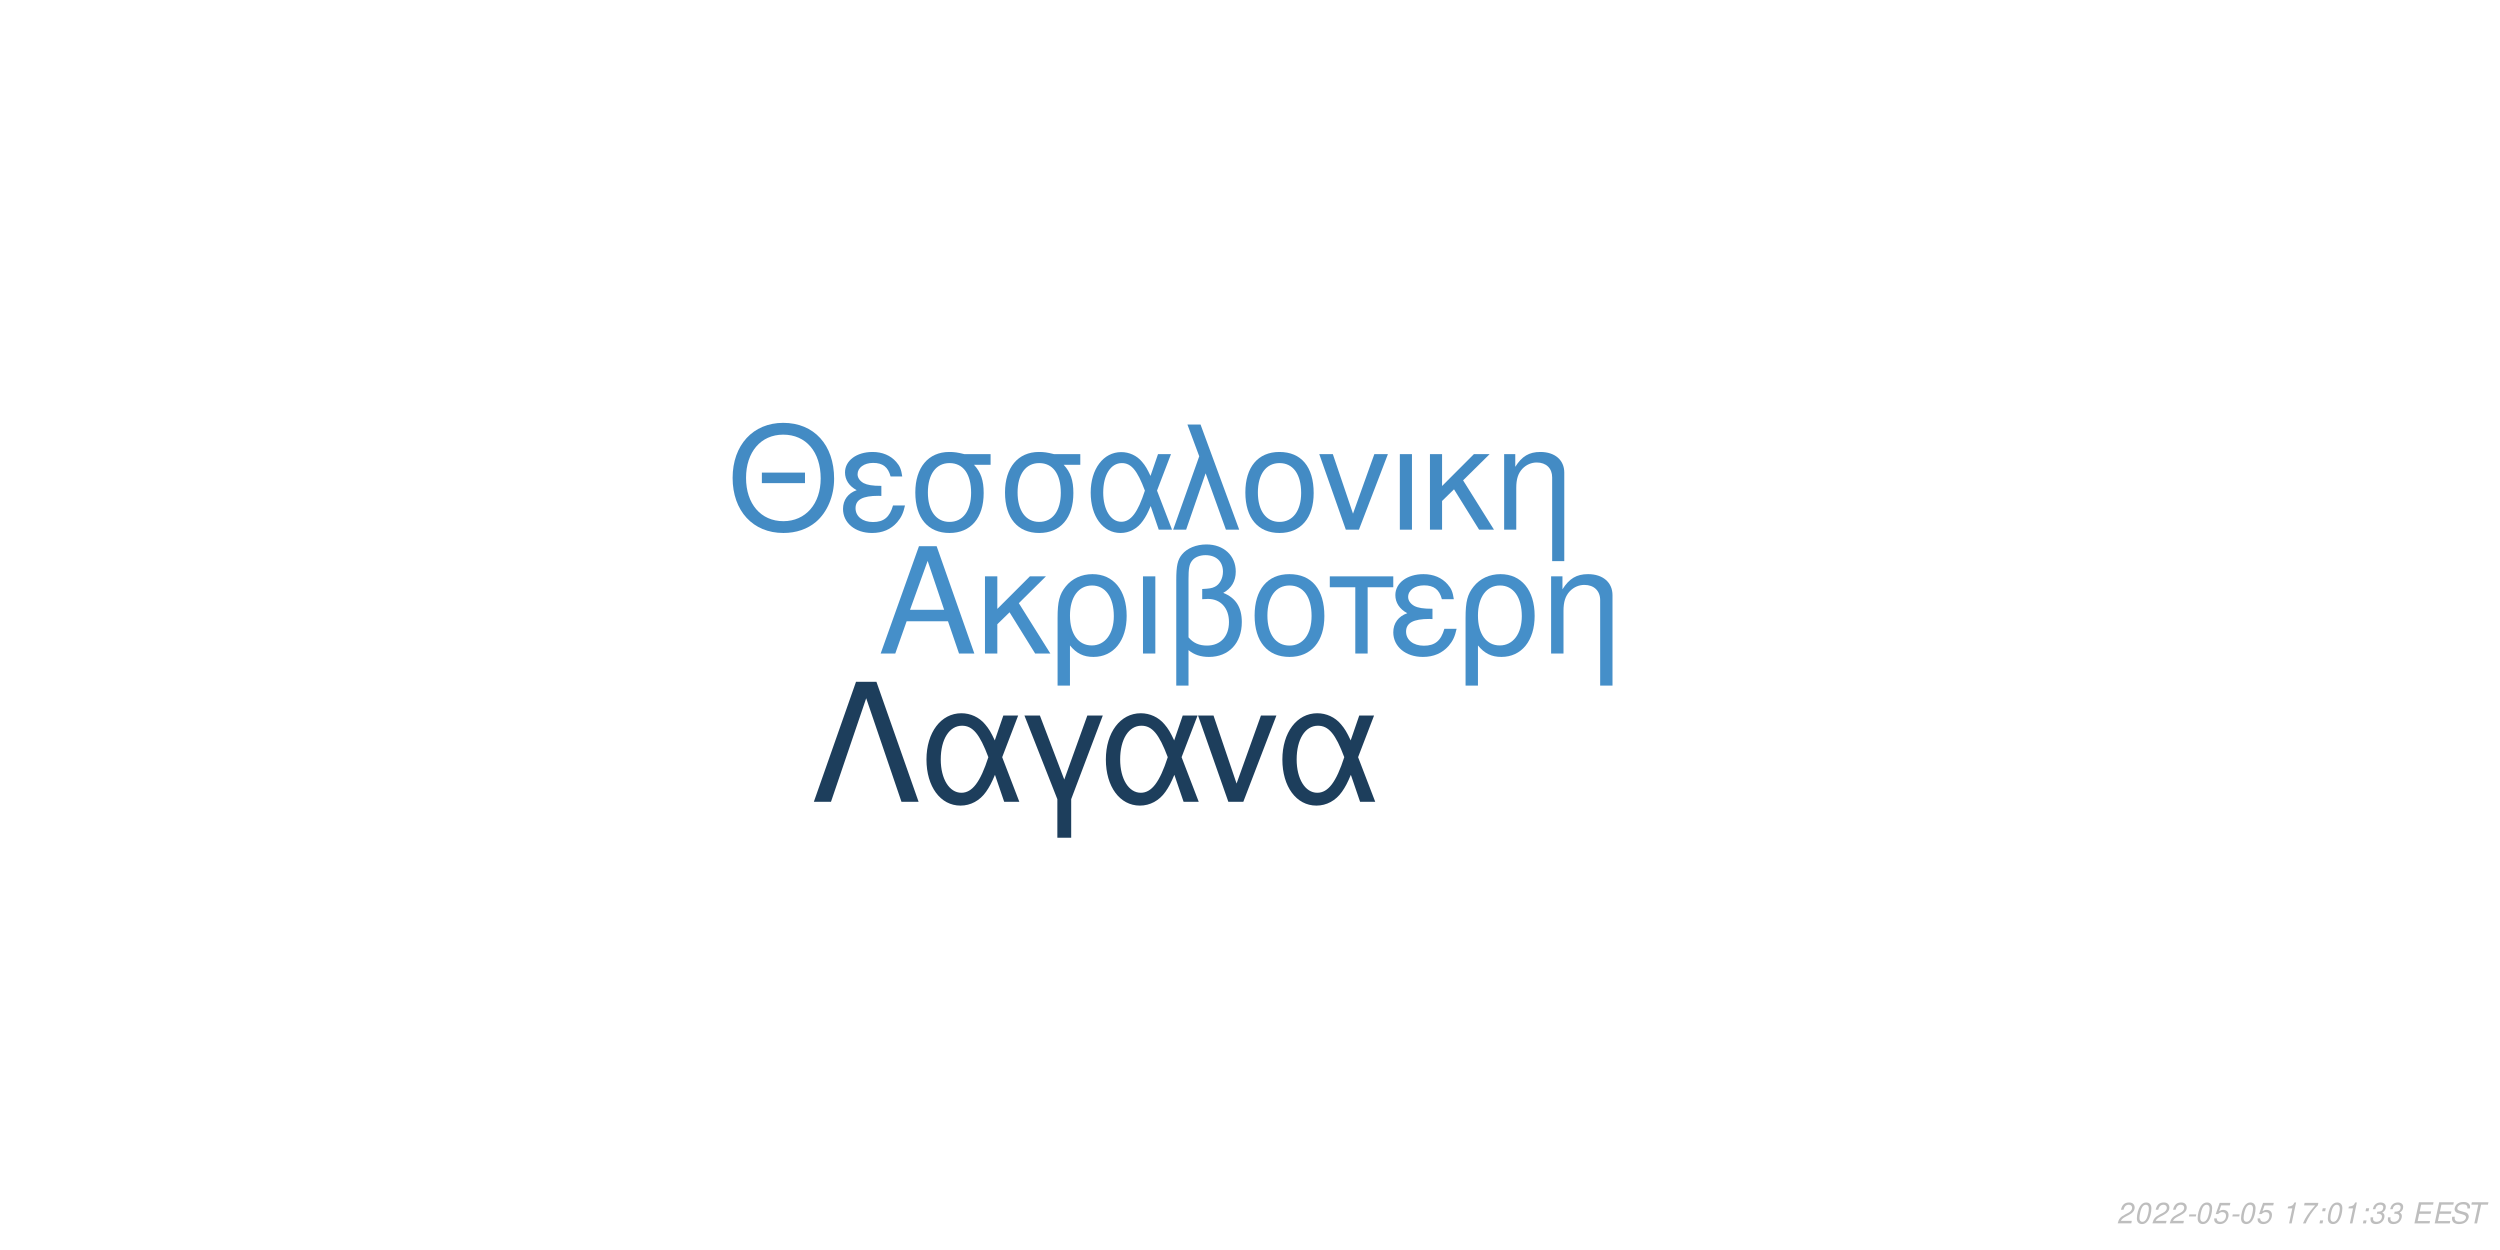
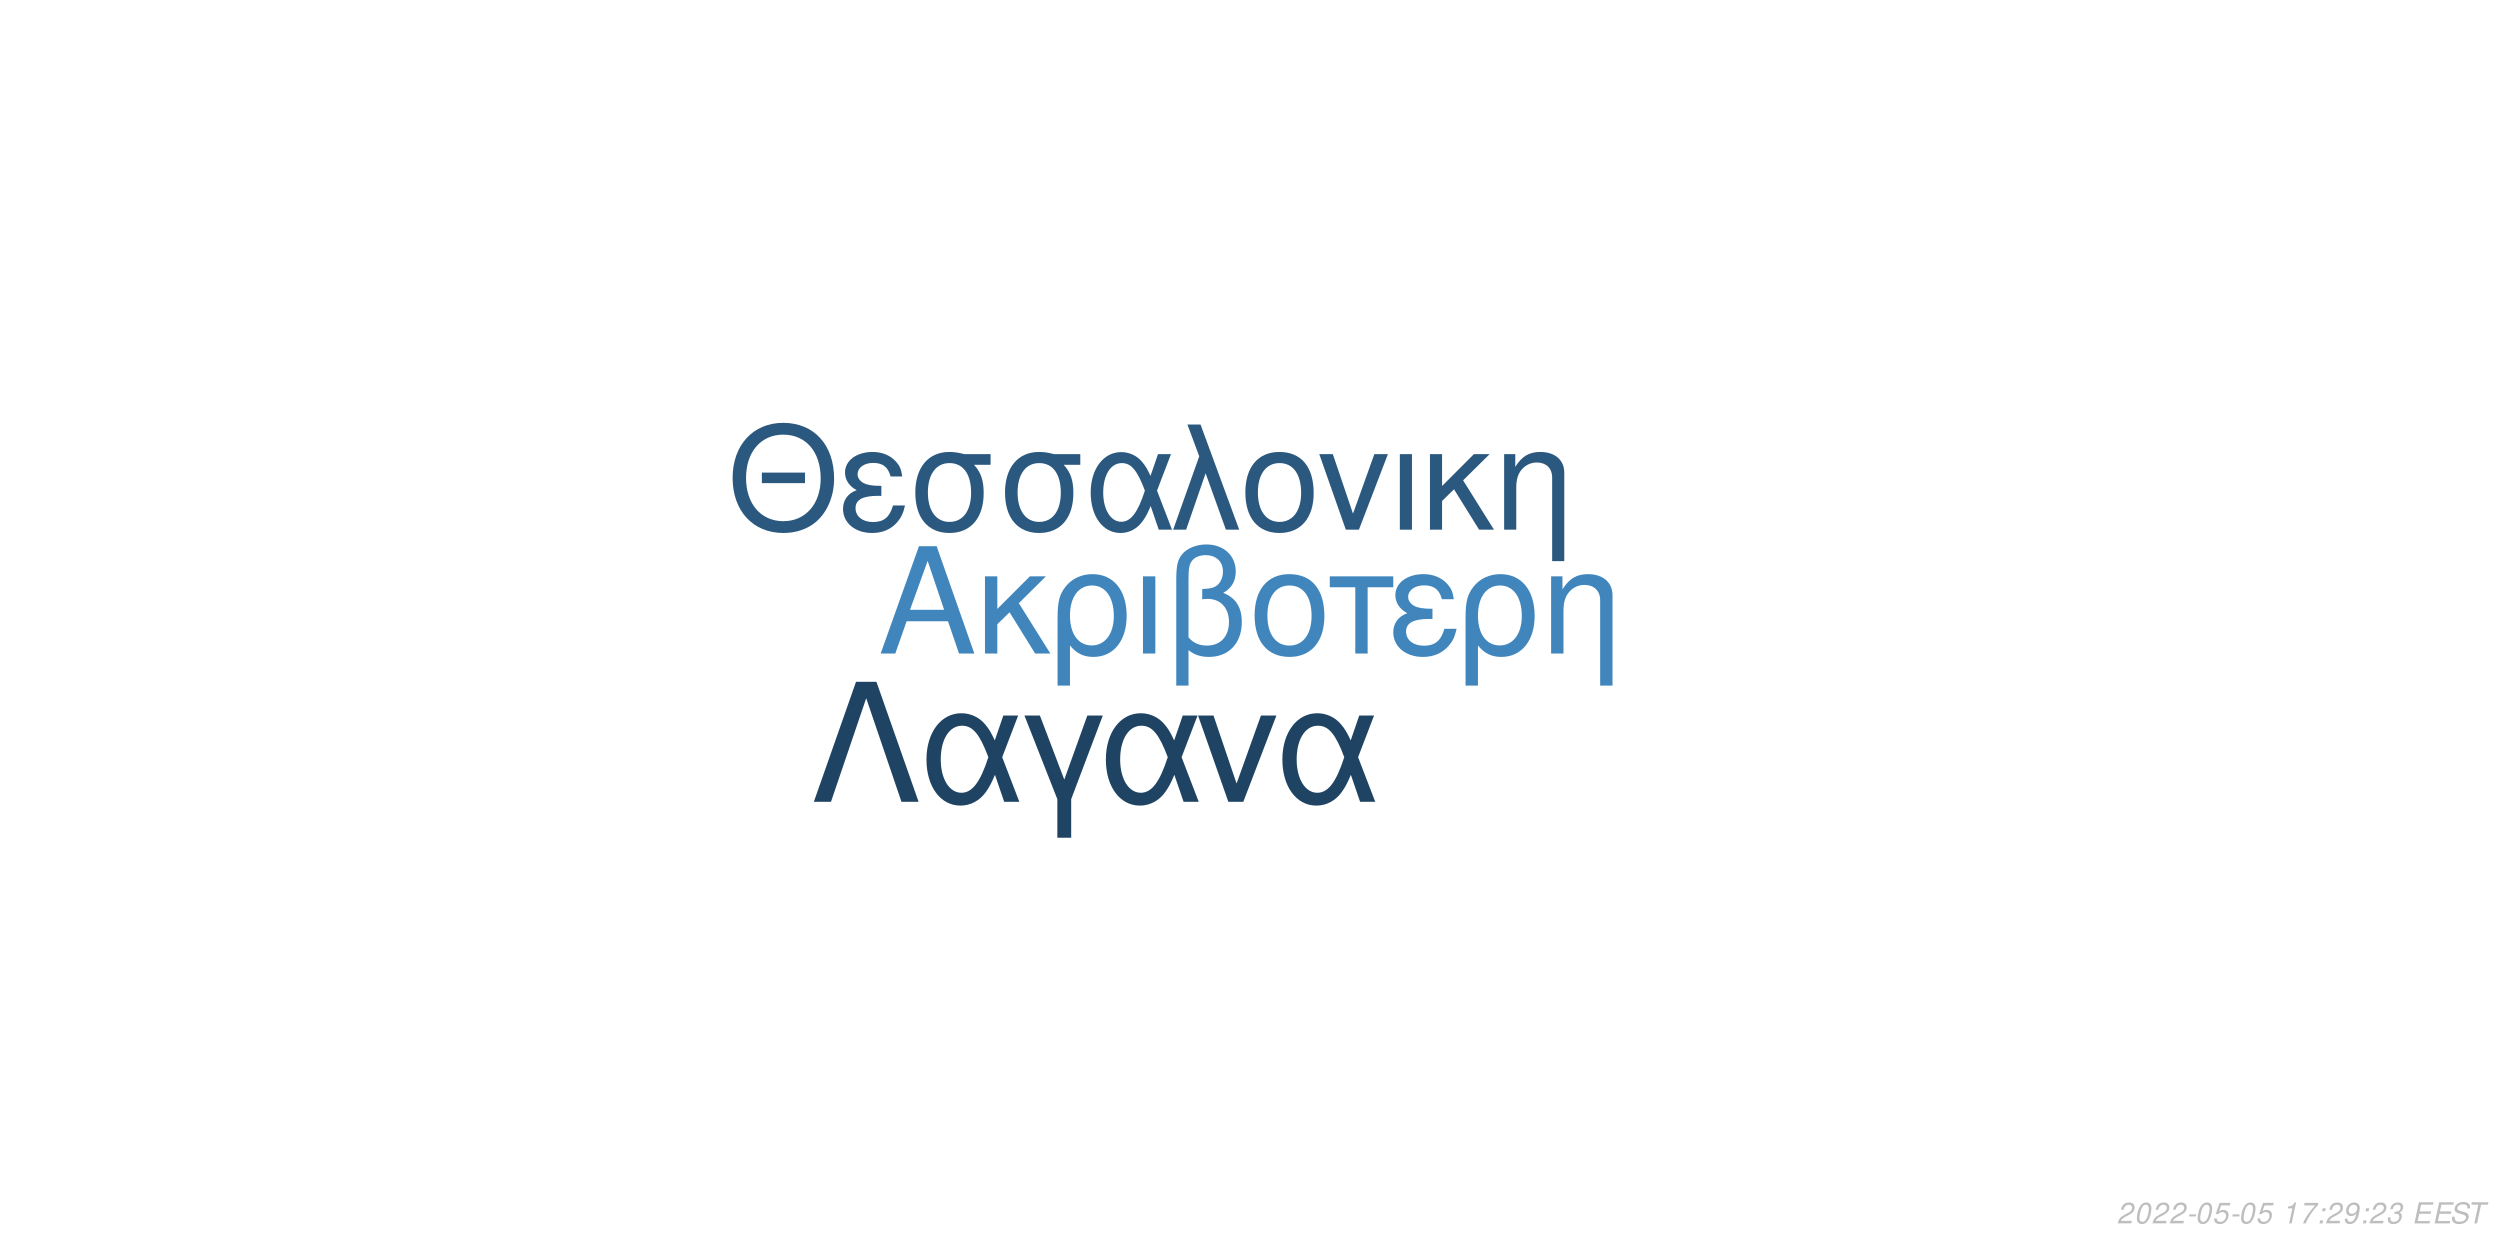
<svg xmlns="http://www.w3.org/2000/svg" xmlns:xlink="http://www.w3.org/1999/xlink" width="864pt" height="432pt" viewBox="0 0 864 432" version="1.1">
  <defs>
    <g>
      <symbol overflow="visible" id="glyph0-0">
        <path style="stroke:none;" d="" />
      </symbol>
      <symbol overflow="visible" id="glyph0-1">
        <path style="stroke:none;" d="M 24.125 -11.141 L 27.938 0 L 33.234 0 L 20.203 -37.094 L 14.094 -37.094 L 0.859 0 L 5.906 0 L 9.828 -11.141 Z M 22.797 -15.109 L 11 -15.109 L 17.094 -32.016 Z M 22.797 -15.109 " />
      </symbol>
      <symbol overflow="visible" id="glyph0-2">
        <path style="stroke:none;" d="M 7.172 -15.422 L 7.172 -26.672 L 2.906 -26.672 L 2.906 0 L 7.172 0 L 7.172 -10.125 L 11.406 -14.25 L 20.25 0 L 25.5 0 L 14.609 -17.406 L 23.969 -26.672 L 18.422 -26.672 Z M 7.172 -15.422 " />
      </symbol>
      <symbol overflow="visible" id="glyph0-3">
        <path style="stroke:none;" d="M 3 11.094 L 7.281 11.094 L 7.281 -2.797 C 9.516 -0.047 11.953 1.172 15.375 1.172 C 22.344 1.172 26.875 -4.422 26.875 -13.031 C 26.875 -21.891 22.297 -27.438 15.062 -27.438 C 11.297 -27.438 7.984 -25.906 5.797 -23.156 C 3.672 -20.516 3 -17.969 3 -12.359 Z M 14.906 -23.516 C 19.547 -23.516 22.438 -19.438 22.438 -12.922 C 22.438 -6.812 19.391 -2.797 14.812 -2.797 C 10.172 -2.797 7.281 -6.766 7.281 -13.125 C 7.281 -19.484 10.234 -23.516 14.906 -23.516 Z M 14.906 -23.516 " />
      </symbol>
      <symbol overflow="visible" id="glyph0-4">
        <path style="stroke:none;" d="M 3.516 0 L 7.781 0 L 7.781 -26.672 L 3.516 -26.672 Z M 3.516 0 " />
      </symbol>
      <symbol overflow="visible" id="glyph0-5">
        <path style="stroke:none;" d="M 4.016 11.094 L 8.25 11.094 L 8.25 -1.172 C 10.172 0.406 12.422 1.172 15.312 1.172 C 22.188 1.172 26.672 -3.609 26.672 -10.891 C 26.672 -15.984 24.578 -19.234 20.25 -20.969 C 23.109 -22.547 24.578 -25.031 24.578 -28.344 C 24.578 -33.844 20.406 -37.703 14.453 -37.703 C 10.938 -37.703 7.734 -36.391 6 -34.25 C 4.484 -32.422 4.016 -30.328 4.016 -25.391 Z M 8.25 -25.656 C 8.25 -29.359 8.5 -30.844 9.469 -32.062 C 10.375 -33.281 12.156 -34 14.094 -34 C 17.812 -34 20.156 -31.812 20.156 -28.297 C 20.156 -25.953 18.984 -23.812 17.297 -23.047 C 16.281 -22.547 15.469 -22.438 12.984 -22.297 L 12.984 -18.781 C 13.734 -18.828 14.344 -18.875 14.969 -18.875 C 19.344 -18.875 22.234 -15.719 22.234 -10.891 C 22.234 -5.906 19.281 -2.75 14.656 -2.75 C 11.953 -2.75 9.922 -3.609 8.25 -5.594 Z M 8.25 -25.656 " />
      </symbol>
      <symbol overflow="visible" id="glyph0-6">
        <path style="stroke:none;" d="M 14.094 -27.438 C 6.562 -27.438 2.094 -22.094 2.094 -13.125 C 2.094 -4.125 6.562 1.172 14.141 1.172 C 21.672 1.172 26.203 -4.172 26.203 -12.922 C 26.203 -22.188 21.828 -27.438 14.094 -27.438 Z M 14.141 -23.516 C 18.938 -23.516 21.781 -19.594 21.781 -12.984 C 21.781 -6.672 18.828 -2.75 14.141 -2.75 C 9.422 -2.75 6.516 -6.672 6.516 -13.125 C 6.516 -19.594 9.422 -23.516 14.141 -23.516 Z M 14.141 -23.516 " />
      </symbol>
      <symbol overflow="visible" id="glyph0-7">
        <path style="stroke:none;" d="M 7.891 0 L 12.156 0 L 12.156 -22.906 L 21.016 -22.906 L 21.016 -26.672 L -0.922 -26.672 L -0.922 -22.906 L 7.891 -22.906 Z M 7.891 0 " />
      </symbol>
      <symbol overflow="visible" id="glyph0-8">
        <path style="stroke:none;" d="M 14.562 -15.469 C 11.344 -15.469 9.562 -15.781 8.297 -16.438 C 6.922 -17.203 6.156 -18.328 6.156 -19.547 C 6.156 -21.891 8.453 -23.562 11.656 -23.562 C 15.062 -23.562 16.953 -22.094 17.812 -18.781 L 21.938 -18.781 C 21.578 -21.266 21.062 -22.5 19.797 -23.922 C 17.812 -26.203 14.906 -27.438 11.453 -27.438 C 5.797 -27.438 1.734 -24.375 1.734 -20.203 C 1.734 -17.609 3.156 -15.375 5.859 -13.938 C 2.797 -12.875 1.016 -10.484 1.016 -7.328 C 1.016 -2.391 5.297 1.172 11.25 1.172 C 14.969 1.172 17.906 -0.109 20.156 -2.641 C 21.578 -4.328 22.297 -5.797 22.906 -8.547 L 18.672 -8.547 C 17.5 -4.422 15.422 -2.703 11.609 -2.703 C 7.938 -2.703 5.438 -4.688 5.438 -7.578 C 5.438 -10.578 7.938 -11.953 13.484 -11.953 C 13.641 -11.953 14.094 -11.953 14.562 -11.906 Z M 14.562 -15.469 " />
      </symbol>
      <symbol overflow="visible" id="glyph0-9">
        <path style="stroke:none;" d="M 3.562 -26.672 L 3.562 0 L 7.844 0 L 7.844 -14.703 C 7.844 -17.906 8.5 -19.891 10.031 -21.531 C 11.406 -22.953 13.188 -23.719 15.062 -23.719 C 18.375 -23.719 20.516 -21.672 20.516 -18.469 L 20.516 11.094 L 24.781 11.094 L 24.781 -20.156 C 24.781 -24.578 21.469 -27.438 16.328 -27.438 C 12.359 -27.438 9.828 -25.906 7.484 -22.188 L 7.484 -26.672 Z M 3.562 -26.672 " />
      </symbol>
      <symbol overflow="visible" id="glyph1-0">
        <path style="stroke:none;" d="" />
      </symbol>
      <symbol overflow="visible" id="glyph1-1">
        <path style="stroke:none;" d="M 26.859 -19.734 L 11.953 -19.734 L 11.953 -16.094 L 26.859 -16.094 Z M 19.328 -36.922 C 8.922 -36.922 1.844 -29.25 1.844 -17.891 C 1.844 -6.484 8.875 1.141 19.391 1.141 C 23.812 1.141 27.703 -0.203 30.641 -2.688 C 34.578 -6.031 36.922 -11.656 36.922 -17.594 C 36.922 -29.297 30 -36.922 19.328 -36.922 Z M 19.328 -32.844 C 27.203 -32.844 32.281 -26.906 32.281 -17.688 C 32.281 -8.922 27.062 -2.938 19.391 -2.938 C 11.609 -2.938 6.484 -8.922 6.484 -17.891 C 6.484 -26.859 11.609 -32.844 19.328 -32.844 Z M 19.328 -32.844 " />
      </symbol>
      <symbol overflow="visible" id="glyph1-2">
        <path style="stroke:none;" d="M 14.25 -15.141 C 11.109 -15.141 9.375 -15.453 8.125 -16.094 C 6.781 -16.844 6.031 -17.938 6.031 -19.141 C 6.031 -21.422 8.266 -23.078 11.406 -23.078 C 14.75 -23.078 16.594 -21.625 17.438 -18.391 L 21.469 -18.391 C 21.125 -20.828 20.625 -22.031 19.391 -23.422 C 17.438 -25.656 14.594 -26.859 11.219 -26.859 C 5.688 -26.859 1.688 -23.875 1.688 -19.781 C 1.688 -17.234 3.094 -15.047 5.734 -13.656 C 2.734 -12.609 1 -10.266 1 -7.172 C 1 -2.344 5.188 1.141 11.016 1.141 C 14.656 1.141 17.547 -0.094 19.734 -2.594 C 21.125 -4.234 21.828 -5.688 22.422 -8.375 L 18.281 -8.375 C 17.141 -4.328 15.094 -2.641 11.359 -2.641 C 7.766 -2.641 5.328 -4.578 5.328 -7.422 C 5.328 -10.359 7.766 -11.703 13.203 -11.703 C 13.359 -11.703 13.797 -11.703 14.25 -11.656 Z M 14.25 -15.141 " />
      </symbol>
      <symbol overflow="visible" id="glyph1-3">
        <path style="stroke:none;" d="M 29 -26.109 L 19.938 -26.109 C 17.594 -26.703 16.438 -26.859 14.703 -26.859 C 7.469 -26.859 2.984 -21.469 2.984 -12.859 C 2.984 -4.031 7.375 1.141 14.797 1.141 C 22.172 1.141 26.609 -4.078 26.609 -12.656 C 26.609 -17.047 25.656 -19.828 23.266 -22.422 L 29 -22.422 Z M 14.797 -23.016 C 19.531 -23.016 22.266 -19.234 22.266 -12.75 C 22.266 -6.531 19.438 -2.688 14.797 -2.688 C 10.172 -2.688 7.328 -6.531 7.328 -12.859 C 7.328 -19.188 10.172 -23.016 14.797 -23.016 Z M 14.797 -23.016 " />
      </symbol>
      <symbol overflow="visible" id="glyph1-4">
        <path style="stroke:none;" d="M 29.344 -26.109 L 24.859 -26.109 L 22.266 -18.578 C 21.125 -21.031 20.484 -22.125 19.328 -23.469 C 17.547 -25.609 14.906 -26.812 12.156 -26.812 C 5.984 -26.812 1.594 -20.984 1.594 -12.812 C 1.594 -4.578 5.828 1.141 11.906 1.141 C 14.953 1.141 17.734 -0.344 19.625 -3.047 C 20.672 -4.531 21.281 -5.688 22.328 -8.172 L 25.109 0 L 29.703 0 L 24.516 -13.5 Z M 20.328 -13.5 C 17.891 -5.922 15.453 -2.734 12.156 -2.734 C 8.516 -2.734 5.922 -6.922 5.922 -12.812 C 5.922 -18.938 8.516 -23.016 12.359 -23.016 C 15.594 -23.016 17.688 -20.531 20.328 -13.5 Z M 20.328 -13.5 " />
      </symbol>
      <symbol overflow="visible" id="glyph1-5">
        <path style="stroke:none;" d="M 1.094 0 L 5.578 0 L 12.312 -19.484 L 19.328 0 L 23.922 0 L 10.562 -36.328 L 6.031 -36.328 L 10.109 -25.359 Z M 1.094 0 " />
      </symbol>
      <symbol overflow="visible" id="glyph1-6">
        <path style="stroke:none;" d="M 13.797 -26.859 C 6.422 -26.859 2.047 -21.625 2.047 -12.859 C 2.047 -4.031 6.422 1.141 13.859 1.141 C 21.234 1.141 25.656 -4.078 25.656 -12.656 C 25.656 -21.719 21.375 -26.859 13.797 -26.859 Z M 13.859 -23.016 C 18.531 -23.016 21.328 -19.188 21.328 -12.703 C 21.328 -6.531 18.438 -2.688 13.859 -2.688 C 9.219 -2.688 6.375 -6.531 6.375 -12.859 C 6.375 -19.188 9.219 -23.016 13.859 -23.016 Z M 13.859 -23.016 " />
      </symbol>
      <symbol overflow="visible" id="glyph1-7">
        <path style="stroke:none;" d="M 14.297 0 L 24.312 -26.109 L 19.625 -26.109 L 12.25 -5.531 L 5.281 -26.109 L 0.594 -26.109 L 9.766 0 Z M 14.297 0 " />
      </symbol>
      <symbol overflow="visible" id="glyph1-8">
        <path style="stroke:none;" d="M 3.438 0 L 7.625 0 L 7.625 -26.109 L 3.438 -26.109 Z M 3.438 0 " />
      </symbol>
      <symbol overflow="visible" id="glyph1-9">
        <path style="stroke:none;" d="M 7.031 -15.094 L 7.031 -26.109 L 2.844 -26.109 L 2.844 0 L 7.031 0 L 7.031 -9.922 L 11.156 -13.953 L 19.828 0 L 24.969 0 L 14.297 -17.047 L 23.469 -26.109 L 18.031 -26.109 Z M 7.031 -15.094 " />
      </symbol>
      <symbol overflow="visible" id="glyph1-10">
        <path style="stroke:none;" d="M 3.484 -26.109 L 3.484 0 L 7.672 0 L 7.672 -14.406 C 7.672 -17.547 8.328 -19.484 9.812 -21.078 C 11.156 -22.469 12.906 -23.219 14.75 -23.219 C 17.984 -23.219 20.078 -21.234 20.078 -18.094 L 20.078 10.859 L 24.266 10.859 L 24.266 -19.734 C 24.266 -24.062 21.031 -26.859 16 -26.859 C 12.109 -26.859 9.609 -25.359 7.328 -21.719 L 7.328 -26.109 Z M 3.484 -26.109 " />
      </symbol>
      <symbol overflow="visible" id="glyph2-0">
        <path style="stroke:none;" d="" />
      </symbol>
      <symbol overflow="visible" id="glyph2-1">
        <path style="stroke:none;" d="M 22.531 -41.484 L 15.484 -41.484 L 0.906 0 L 6.828 0 L 19 -35.797 L 31.188 0 L 37.109 0 Z M 22.531 -41.484 " />
      </symbol>
      <symbol overflow="visible" id="glyph2-2">
        <path style="stroke:none;" d="M 33.516 -29.812 L 28.391 -29.812 L 25.438 -21.219 C 24.125 -24.016 23.391 -25.266 22.078 -26.797 C 20.031 -29.25 17.016 -30.609 13.891 -30.609 C 6.828 -30.609 1.828 -23.953 1.828 -14.625 C 1.828 -5.234 6.656 1.312 13.594 1.312 C 17.078 1.312 20.266 -0.391 22.422 -3.469 C 23.609 -5.172 24.297 -6.484 25.5 -9.328 L 28.688 0 L 33.922 0 L 28 -15.422 Z M 23.219 -15.422 C 20.422 -6.766 17.641 -3.125 13.891 -3.125 C 9.734 -3.125 6.766 -7.906 6.766 -14.625 C 6.766 -21.625 9.734 -26.297 14.109 -26.297 C 17.812 -26.297 20.203 -23.453 23.219 -15.422 Z M 23.219 -15.422 " />
      </symbol>
      <symbol overflow="visible" id="glyph2-3">
        <path style="stroke:none;" d="M 12.062 12.406 L 16.844 12.406 L 16.844 -0.906 L 27.766 -29.812 L 22.422 -29.812 L 14.453 -7.688 L 6.031 -29.812 L 0.688 -29.812 L 12.062 -0.906 Z M 12.062 12.406 " />
      </symbol>
      <symbol overflow="visible" id="glyph2-4">
        <path style="stroke:none;" d="M 16.328 0 L 27.766 -29.812 L 22.422 -29.812 L 14 -6.312 L 6.031 -29.812 L 0.688 -29.812 L 11.156 0 Z M 16.328 0 " />
      </symbol>
      <symbol overflow="visible" id="glyph3-0">
        <path style="stroke:none;" d="" />
      </symbol>
      <symbol overflow="visible" id="glyph3-1">
        <path style="stroke:none;" d="M 5.234 -0.875 L 1.469 -0.875 C 1.641 -1.375 2.203 -1.891 3.109 -2.344 L 4.234 -2.938 C 5.562 -3.625 6.219 -4.469 6.219 -5.484 C 6.219 -5.938 6.062 -6.359 5.797 -6.656 C 5.469 -7.047 4.984 -7.234 4.312 -7.234 C 2.766 -7.234 1.891 -6.453 1.484 -4.734 L 2.375 -4.734 C 2.484 -5.188 2.609 -5.484 2.797 -5.75 C 3.094 -6.203 3.609 -6.453 4.188 -6.453 C 4.891 -6.453 5.344 -6.031 5.344 -5.375 C 5.344 -4.703 4.859 -4.094 4.016 -3.656 L 2.984 -3.125 C 1.234 -2.188 0.797 -1.656 0.344 -0.016 L 5.047 -0.016 Z M 5.234 -0.875 " />
      </symbol>
      <symbol overflow="visible" id="glyph3-2">
        <path style="stroke:none;" d="M 4.203 -7.234 C 3.375 -7.234 2.688 -6.812 2.125 -5.984 C 1.484 -5.047 0.984 -3.188 0.984 -1.734 C 0.984 -1.109 1.172 -0.562 1.484 -0.266 C 1.797 0.047 2.281 0.234 2.766 0.234 C 3.625 0.234 4.281 -0.156 4.859 -1.016 C 5.516 -1.953 6 -3.797 6 -5.266 C 6 -6.5 5.328 -7.234 4.203 -7.234 Z M 4.094 -6.453 C 4.734 -6.453 5.125 -5.984 5.125 -5.156 C 5.125 -4.203 4.781 -2.625 4.406 -1.812 C 3.984 -0.938 3.516 -0.547 2.875 -0.547 C 2.25 -0.547 1.875 -1.031 1.875 -1.828 C 1.875 -2.797 2.203 -4.344 2.594 -5.203 C 2.984 -6.047 3.453 -6.453 4.094 -6.453 Z M 4.094 -6.453 " />
      </symbol>
      <symbol overflow="visible" id="glyph3-3">
        <path style="stroke:none;" d="M 3.516 -3.125 L 1.125 -3.125 L 0.969 -2.406 L 3.359 -2.406 Z M 3.516 -3.125 " />
      </symbol>
      <symbol overflow="visible" id="glyph3-4">
        <path style="stroke:none;" d="M 6.297 -7.094 L 2.594 -7.094 L 1.234 -3.234 L 2.047 -3.234 C 2.656 -3.766 2.938 -3.906 3.531 -3.906 C 4.328 -3.906 4.797 -3.453 4.797 -2.688 C 4.797 -1.438 3.969 -0.547 2.828 -0.547 C 2.031 -0.547 1.609 -0.938 1.578 -1.734 L 0.703 -1.734 L 0.703 -1.516 C 0.703 -0.938 0.844 -0.547 1.188 -0.266 C 1.562 0.062 2.078 0.234 2.703 0.234 C 3.656 0.234 4.391 -0.156 4.984 -0.922 C 5.422 -1.5 5.672 -2.234 5.672 -2.953 C 5.672 -4 4.938 -4.672 3.812 -4.672 C 3.328 -4.672 2.906 -4.547 2.406 -4.234 L 3.109 -6.219 L 6.109 -6.219 Z M 6.297 -7.094 " />
      </symbol>
      <symbol overflow="visible" id="glyph3-5">
        <path style="stroke:none;" d="" />
      </symbol>
      <symbol overflow="visible" id="glyph3-6">
        <path style="stroke:none;" d="M 3.703 -5.188 L 2.594 0 L 3.469 0 L 5.016 -7.234 L 4.438 -7.234 C 3.906 -6.156 3.688 -6.016 2.234 -5.812 L 2.109 -5.188 Z M 3.703 -5.188 " />
      </symbol>
      <symbol overflow="visible" id="glyph3-7">
        <path style="stroke:none;" d="M 6.703 -7.094 L 1.953 -7.094 L 1.766 -6.219 L 5.594 -6.219 C 3.344 -3.688 2.266 -2.109 1.375 0 L 2.344 0 C 3.031 -1.906 4.828 -4.594 6.547 -6.281 Z M 6.703 -7.094 " />
      </symbol>
      <symbol overflow="visible" id="glyph3-8">
        <path style="stroke:none;" d="M 2.359 -1.031 L 1.312 -1.031 L 1.094 0 L 2.141 0 Z M 3.266 -5.234 L 2.219 -5.234 L 2 -4.203 L 3.047 -4.203 Z M 3.266 -5.234 " />
      </symbol>
      <symbol overflow="visible" id="glyph3-9">
+         <path style="stroke:none;" d="M 0.844 -1.656 C 0.844 -1.547 0.844 -1.438 0.844 -1.375 C 0.844 -0.406 1.531 0.234 2.578 0.234 C 3.203 0.234 3.766 0.016 4.297 -0.438 C 4.938 -1 5.312 -1.656 5.594 -2.719 C 5.844 -3.672 6.016 -4.766 6.016 -5.375 C 6.016 -5.844 5.844 -6.328 5.547 -6.656 C 5.203 -7.031 4.703 -7.234 4.062 -7.234 C 2.516 -7.234 1.297 -5.938 1.297 -4.266 C 1.297 -3.203 1.984 -2.547 3.047 -2.547 C 3.484 -2.547 3.953 -2.672 4.281 -2.891 C 4.406 -2.984 4.547 -3.078 4.828 -3.344 C 4.438 -1.484 3.703 -0.547 2.703 -0.547 C 2.109 -0.547 1.719 -0.938 1.719 -1.547 L 1.719 -1.656 Z M 3.953 -6.453 C 4.625 -6.453 5.141 -5.953 5.141 -5.281 C 5.141 -4.188 4.312 -3.312 3.297 -3.312 C 2.594 -3.312 2.172 -3.734 2.172 -4.453 C 2.172 -5.562 2.984 -6.453 3.953 -6.453 Z M 3.953 -6.453 " />
+       </symbol>
+       <symbol overflow="visible" id="glyph3-10">
        <path style="stroke:none;" d="M 2.922 -3.312 C 3.125 -3.344 3.234 -3.344 3.375 -3.344 C 4.203 -3.344 4.688 -3 4.688 -2.406 C 4.688 -1.312 3.906 -0.547 2.781 -0.547 C 2.047 -0.547 1.594 -0.938 1.594 -1.562 C 1.594 -1.719 1.609 -1.844 1.656 -2.094 L 0.766 -2.094 C 0.734 -1.797 0.719 -1.641 0.719 -1.469 C 0.719 -0.375 1.406 0.234 2.641 0.234 C 3.547 0.234 4.297 -0.078 4.812 -0.656 C 5.266 -1.156 5.562 -1.875 5.562 -2.547 C 5.562 -3.125 5.344 -3.453 4.797 -3.734 C 5.641 -4.234 6.016 -4.844 6.016 -5.734 C 6.016 -6.656 5.312 -7.234 4.203 -7.234 C 3.375 -7.234 2.672 -6.938 2.188 -6.375 C 1.891 -6.031 1.703 -5.641 1.516 -4.906 L 2.391 -4.906 C 2.5 -5.359 2.594 -5.594 2.734 -5.812 C 3.047 -6.234 3.516 -6.453 4.078 -6.453 C 4.734 -6.453 5.141 -6.125 5.141 -5.578 C 5.141 -5.188 5.016 -4.797 4.797 -4.547 C 4.516 -4.234 4 -4.062 3.266 -4.062 L 3.078 -4.062 Z M 2.922 -3.312 " />
      </symbol>
-       <symbol overflow="visible" id="glyph3-10">
+       <symbol overflow="visible" id="glyph3-11">
        <path style="stroke:none;" d="M 2.547 -3.312 L 6.5 -3.312 L 6.688 -4.141 L 2.719 -4.141 L 3.219 -6.469 L 7.344 -6.469 L 7.516 -7.297 L 2.453 -7.297 L 0.906 0 L 6.125 0 L 6.297 -0.812 L 2.016 -0.812 Z M 2.547 -3.312 " />
      </symbol>
-       <symbol overflow="visible" id="glyph3-11">
+       <symbol overflow="visible" id="glyph3-12">
        <path style="stroke:none;" d="M 7.062 -5.156 C 7.125 -5.438 7.141 -5.562 7.141 -5.703 C 7.141 -6.156 6.938 -6.594 6.594 -6.891 C 6.188 -7.25 5.656 -7.406 4.875 -7.406 C 3.844 -7.406 3.047 -7.125 2.5 -6.562 C 2.094 -6.141 1.781 -5.438 1.781 -4.922 C 1.781 -4.297 2.219 -3.766 2.891 -3.562 L 4.594 -3.094 C 5.406 -2.859 5.734 -2.578 5.734 -2.094 C 5.734 -1.781 5.547 -1.406 5.266 -1.141 C 4.844 -0.766 4.266 -0.578 3.453 -0.578 C 2.328 -0.578 1.812 -0.984 1.812 -1.906 C 1.812 -2.047 1.812 -2.125 1.844 -2.312 L 0.984 -2.312 C 0.906 -2.062 0.891 -1.906 0.891 -1.688 C 0.891 -0.484 1.797 0.234 3.297 0.234 C 4.359 0.234 5.234 -0.062 5.812 -0.609 C 6.344 -1.078 6.688 -1.797 6.688 -2.375 C 6.688 -2.641 6.609 -2.906 6.453 -3.156 C 6.234 -3.5 5.938 -3.703 5.469 -3.828 L 3.75 -4.312 C 2.984 -4.547 2.734 -4.734 2.734 -5.188 C 2.734 -5.547 2.875 -5.844 3.188 -6.109 C 3.547 -6.438 4.031 -6.594 4.703 -6.594 C 5.266 -6.594 5.688 -6.484 5.906 -6.297 C 6.094 -6.125 6.219 -5.797 6.219 -5.516 C 6.219 -5.422 6.203 -5.344 6.188 -5.156 Z M 7.062 -5.156 " />
      </symbol>
-       <symbol overflow="visible" id="glyph3-12">
+       <symbol overflow="visible" id="glyph3-13">
        <path style="stroke:none;" d="M 4.938 -6.469 L 7.312 -6.469 L 7.484 -7.297 L 1.75 -7.297 L 1.578 -6.469 L 3.984 -6.469 L 2.609 0 L 3.547 0 Z M 4.938 -6.469 " />
      </symbol>
    </g>
  </defs>
  <g id="surface1">
    <rect x="0" y="0" width="864" height="432" style="fill:rgb(100%,100%,100%);fill-opacity:1;stroke:none;" />
-     <g style="fill:rgb(27.059%,56.078%,78.824%);fill-opacity:1;">
+     <g style="fill:rgb(25.098%,52.549%,74.118%);fill-opacity:1;">
      <use xlink:href="#glyph0-1" x="303.5" y="225.861" />
      <use xlink:href="#glyph0-2" x="337.5" y="225.861" />
      <use xlink:href="#glyph0-3" x="362.5" y="225.861" />
      <use xlink:href="#glyph0-4" x="391.5" y="225.861" />
      <use xlink:href="#glyph0-5" x="402.5" y="225.861" />
      <use xlink:href="#glyph0-6" x="431.5" y="225.861" />
      <use xlink:href="#glyph0-7" x="460.5" y="225.861" />
      <use xlink:href="#glyph0-8" x="480.5" y="225.861" />
      <use xlink:href="#glyph0-3" x="503.5" y="225.861" />
      <use xlink:href="#glyph0-9" x="532.5" y="225.861" />
    </g>
-     <g style="fill:rgb(26.275%,54.51%,76.863%);fill-opacity:1;">
+     <g style="fill:rgb(16.471%,34.51%,49.804%);fill-opacity:1;">
      <use xlink:href="#glyph1-1" x="251.348" y="183.058" />
      <use xlink:href="#glyph1-2" x="290.348" y="183.058" />
      <use xlink:href="#glyph1-3" x="313.348" y="183.058" />
      <use xlink:href="#glyph1-3" x="344.348" y="183.058" />
      <use xlink:href="#glyph1-4" x="375.348" y="183.058" />
      <use xlink:href="#glyph1-5" x="404.348" y="183.058" />
      <use xlink:href="#glyph1-6" x="428.348" y="183.058" />
      <use xlink:href="#glyph1-7" x="455.348" y="183.058" />
      <use xlink:href="#glyph1-8" x="480.348" y="183.058" />
      <use xlink:href="#glyph1-9" x="491.348" y="183.058" />
      <use xlink:href="#glyph1-10" x="516.348" y="183.058" />
    </g>
-     <g style="fill:rgb(11.373%,24.314%,36.078%);fill-opacity:1;">
+     <g style="fill:rgb(12.157%,26.275%,38.824%);fill-opacity:1;">
      <use xlink:href="#glyph2-1" x="280.359" y="277.105" />
      <use xlink:href="#glyph2-2" x="318.359" y="277.105" />
      <use xlink:href="#glyph2-3" x="353.359" y="277.105" />
      <use xlink:href="#glyph2-2" x="380.359" y="277.105" />
      <use xlink:href="#glyph2-4" x="413.359" y="277.105" />
      <use xlink:href="#glyph2-2" x="441.359" y="277.105" />
    </g>
    <g style="fill:rgb(74.51%,74.51%,74.51%);fill-opacity:1;">
      <use xlink:href="#glyph3-1" x="731.52" y="422.81" />
      <use xlink:href="#glyph3-2" x="737.52" y="422.81" />
      <use xlink:href="#glyph3-1" x="743.52" y="422.81" />
      <use xlink:href="#glyph3-1" x="749.52" y="422.81" />
      <use xlink:href="#glyph3-3" x="755.52" y="422.81" />
      <use xlink:href="#glyph3-2" x="758.52" y="422.81" />
      <use xlink:href="#glyph3-4" x="764.52" y="422.81" />
      <use xlink:href="#glyph3-3" x="770.52" y="422.81" />
      <use xlink:href="#glyph3-2" x="773.52" y="422.81" />
      <use xlink:href="#glyph3-4" x="779.52" y="422.81" />
      <use xlink:href="#glyph3-5" x="785.52" y="422.81" />
      <use xlink:href="#glyph3-6" x="788.52" y="422.81" />
      <use xlink:href="#glyph3-7" x="794.52" y="422.81" />
      <use xlink:href="#glyph3-8" x="800.52" y="422.81" />
-       <use xlink:href="#glyph3-2" x="803.52" y="422.81" />
-       <use xlink:href="#glyph3-6" x="809.52" y="422.81" />
+       <use xlink:href="#glyph3-1" x="803.52" y="422.81" />
+       <use xlink:href="#glyph3-9" x="809.52" y="422.81" />
      <use xlink:href="#glyph3-8" x="815.52" y="422.81" />
-       <use xlink:href="#glyph3-9" x="818.52" y="422.81" />
-       <use xlink:href="#glyph3-9" x="824.52" y="422.81" />
+       <use xlink:href="#glyph3-1" x="818.52" y="422.81" />
+       <use xlink:href="#glyph3-10" x="824.52" y="422.81" />
      <use xlink:href="#glyph3-5" x="830.52" y="422.81" />
-       <use xlink:href="#glyph3-10" x="833.52" y="422.81" />
-       <use xlink:href="#glyph3-10" x="840.52" y="422.81" />
-       <use xlink:href="#glyph3-11" x="846.52" y="422.81" />
-       <use xlink:href="#glyph3-12" x="852.52" y="422.81" />
+       <use xlink:href="#glyph3-11" x="833.52" y="422.81" />
+       <use xlink:href="#glyph3-11" x="840.52" y="422.81" />
+       <use xlink:href="#glyph3-12" x="846.52" y="422.81" />
+       <use xlink:href="#glyph3-13" x="852.52" y="422.81" />
    </g>
  </g>
</svg>
